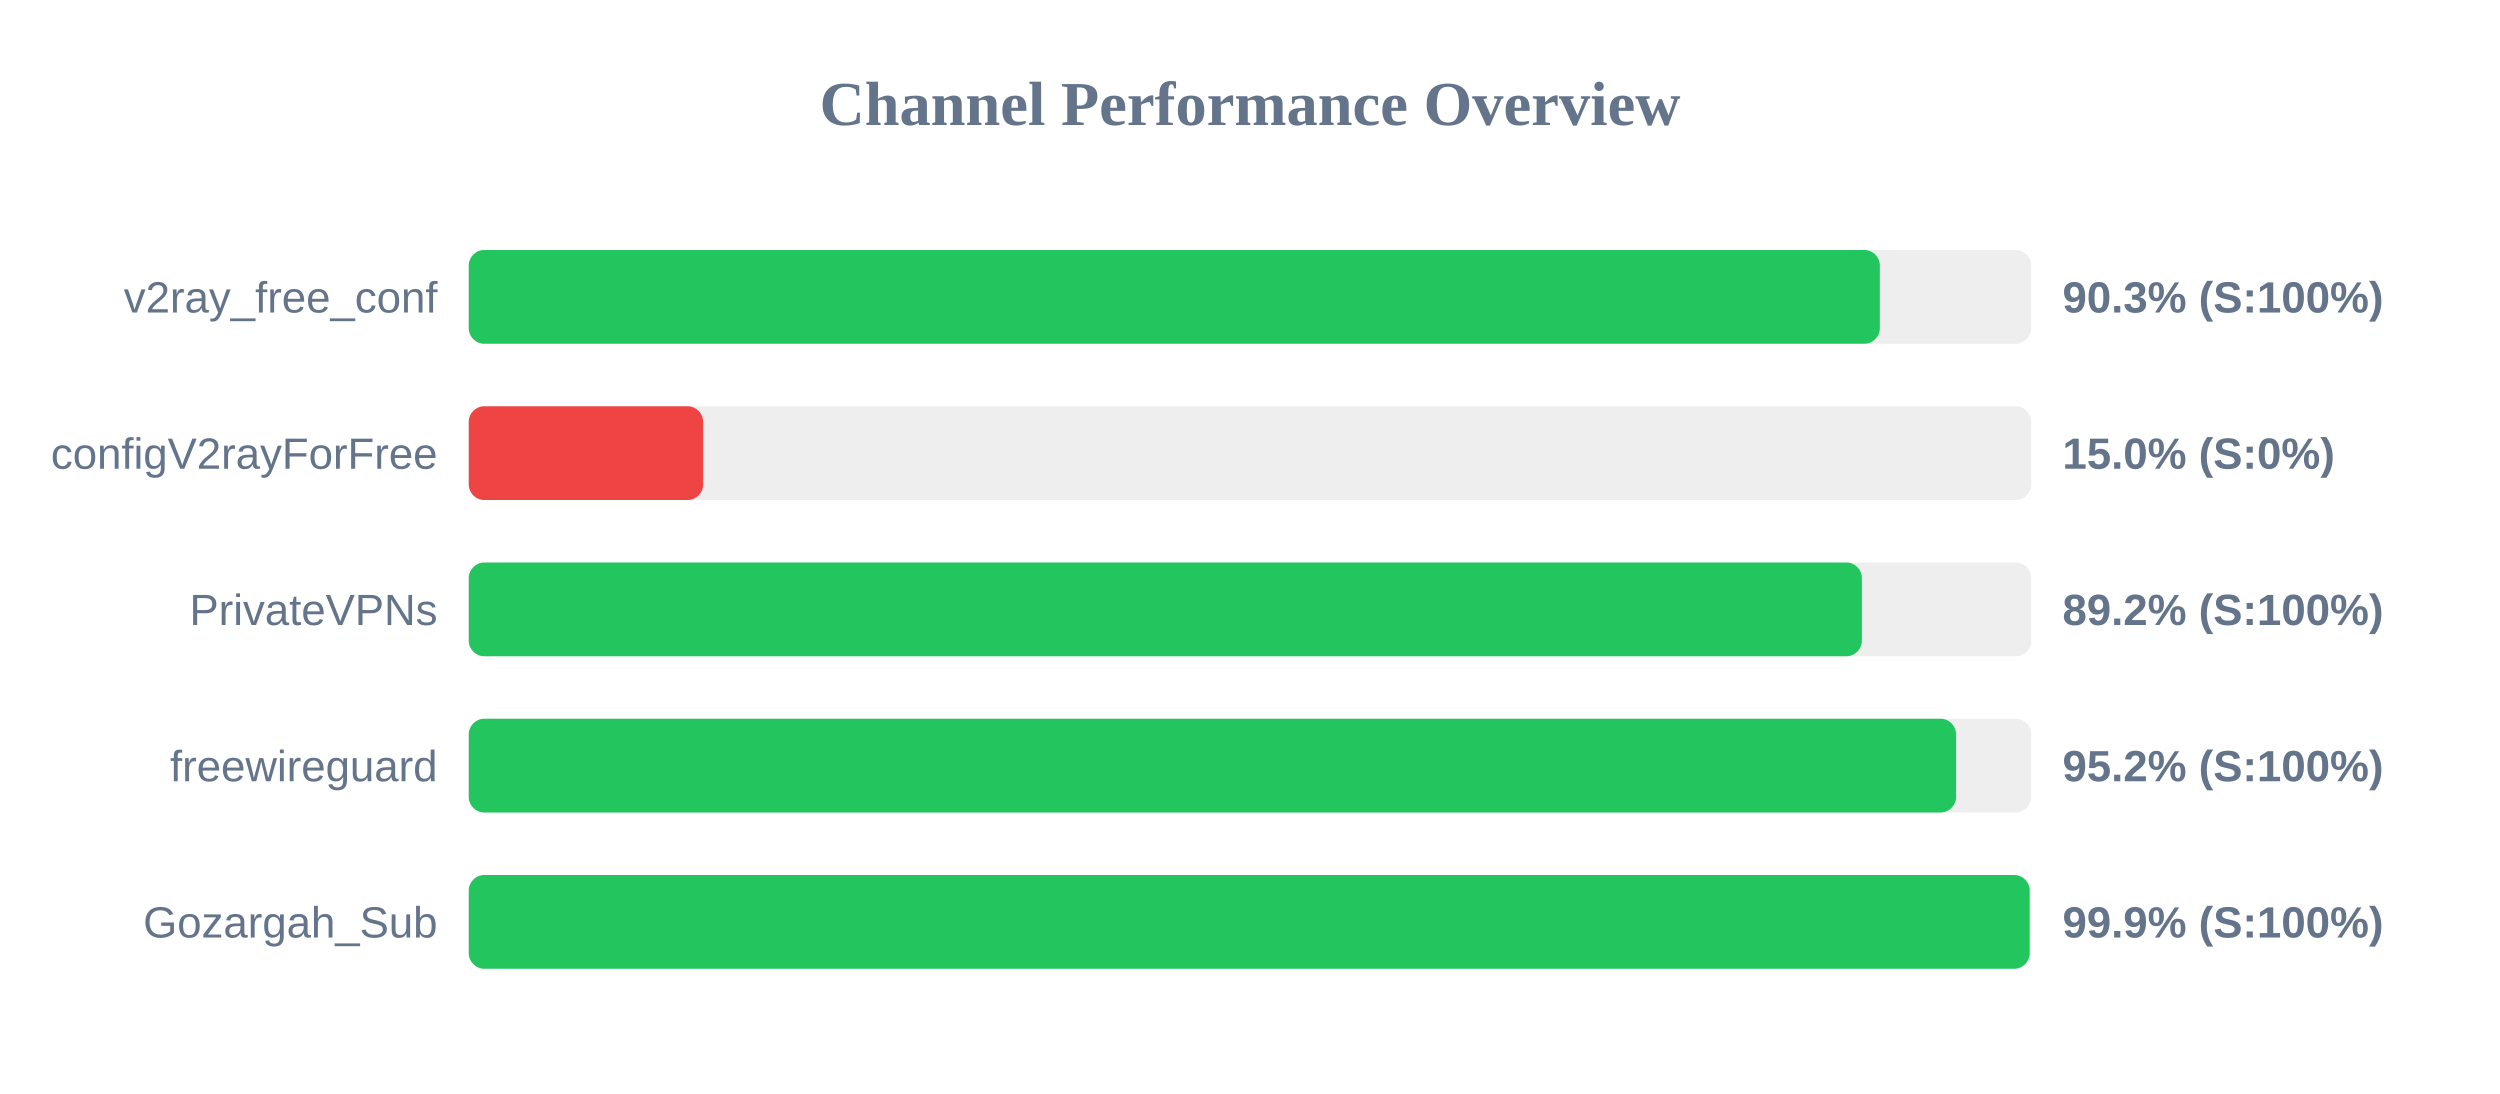
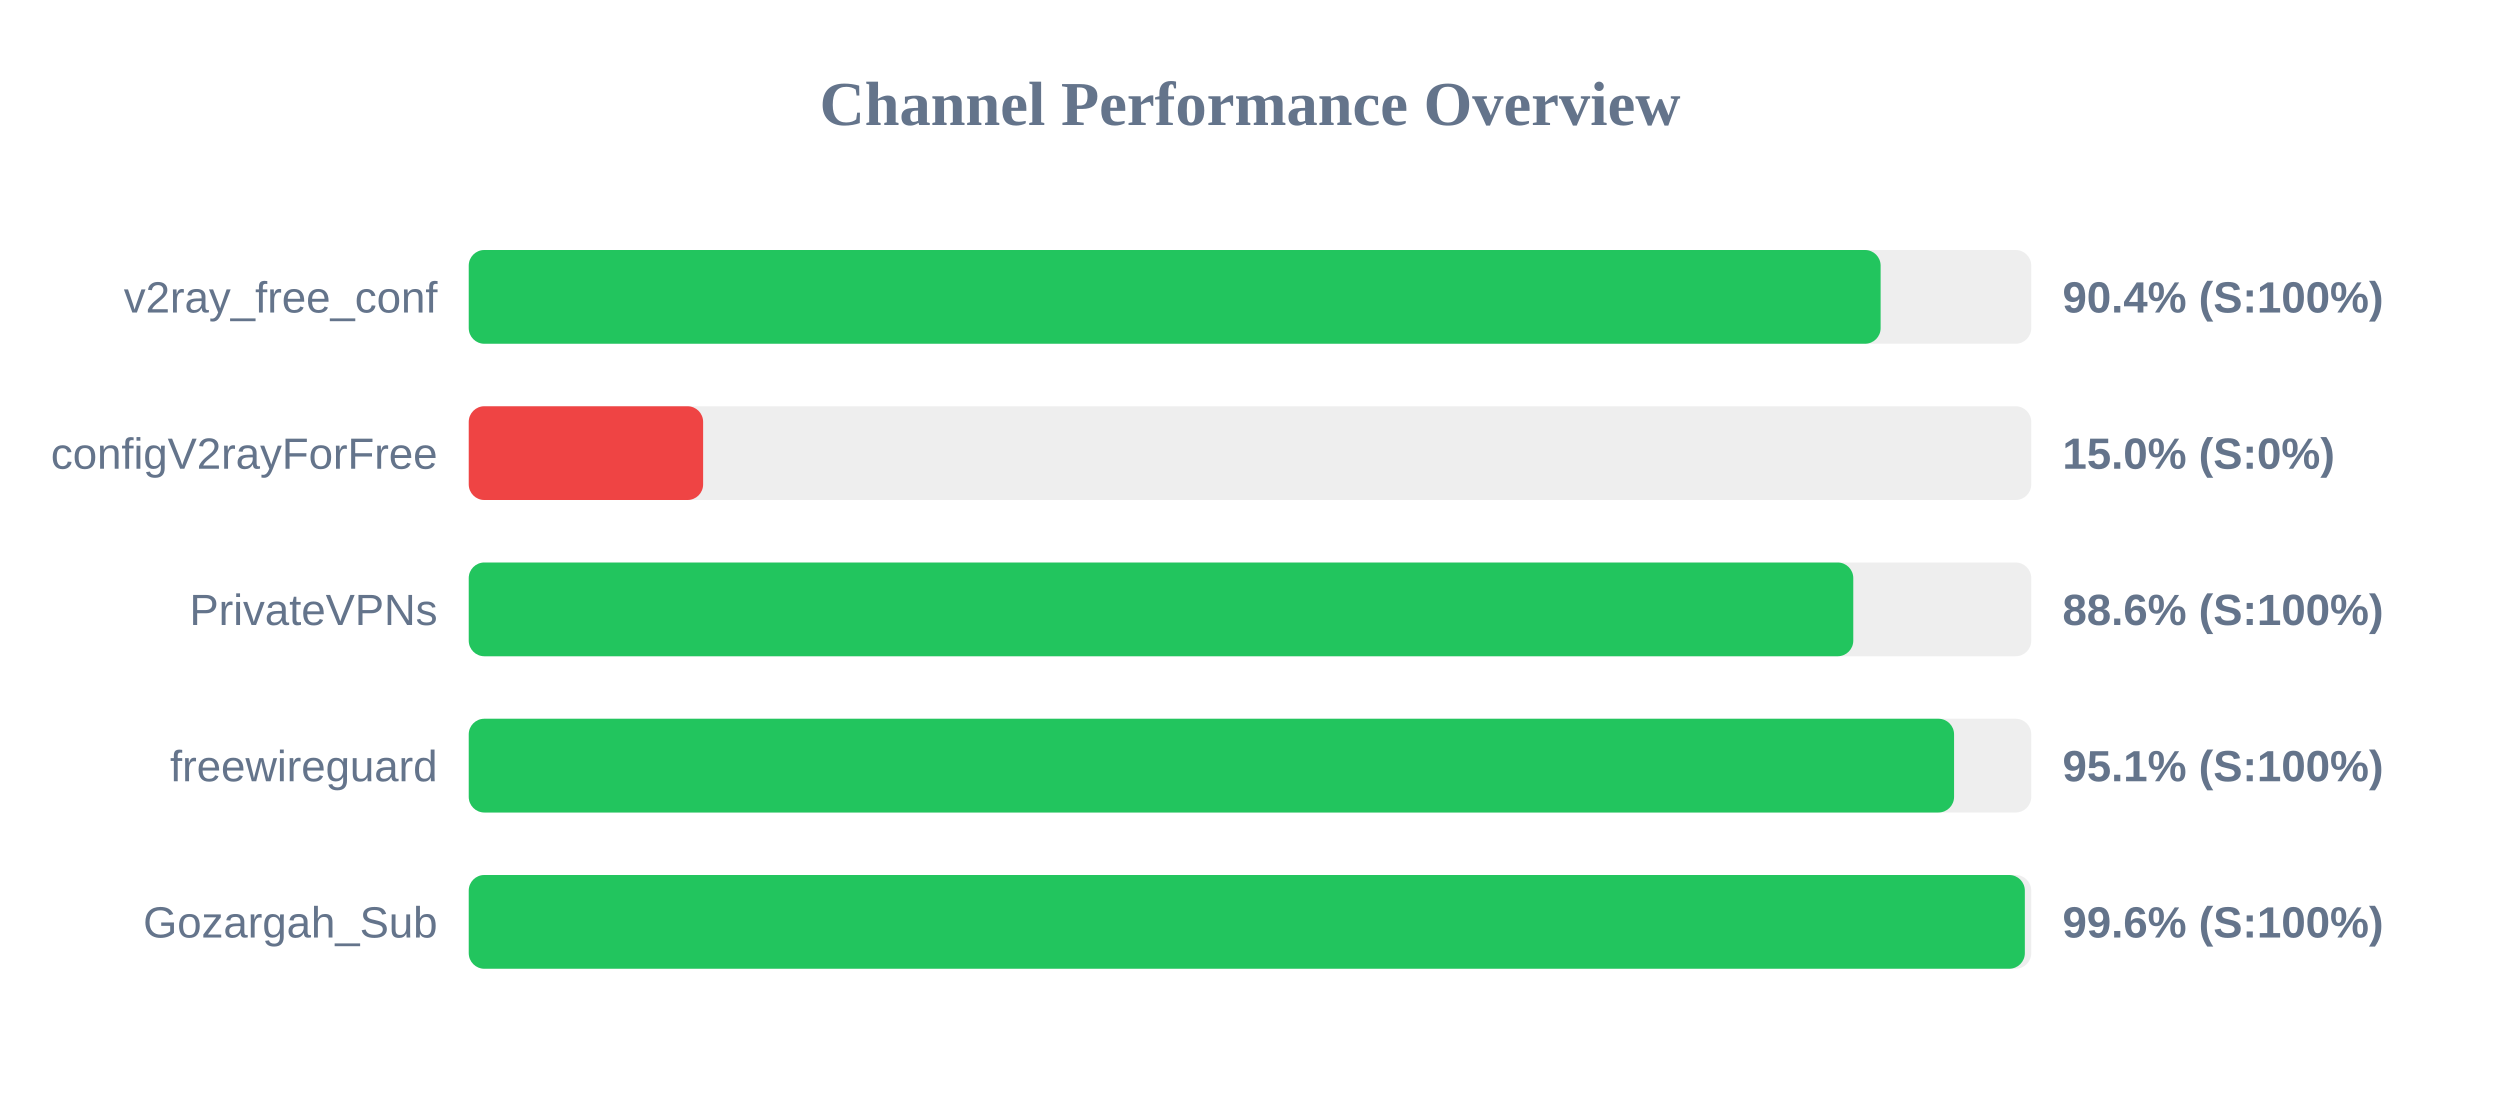
<svg xmlns="http://www.w3.org/2000/svg" width="800" height="350" version="1.1">
  <style>
        .row { font: 14px Arial; fill: #64748b; }
        .score { font: bold 14px Arial; fill: #64748b; }
    </style>
  <text x="400" y="40" text-anchor="middle" font-size="20px" font-weight="bold" fill="#64748b">Channel Performance Overview</text>
  <rect x="150" y="80" width="500" height="30" fill="#eee" rx="5" />
-   <rect x="150" y="80" width="451.55" height="30" fill="#22c55e" rx="5" />
+   <rect x="150" y="80" width="451.8" height="30" fill="#22c55e" rx="5" />
  <text x="140" y="100" text-anchor="end" class="row">v2ray_free_conf</text>
-   <text x="660" y="100" text-anchor="start" class="score">90.3% (S:100%)</text>
+   <text x="660" y="100" text-anchor="start" class="score">90.4% (S:100%)</text>
  <rect x="150" y="130" width="500" height="30" fill="#eee" rx="5" />
  <rect x="150" y="130" width="75.0" height="30" fill="#ef4444" rx="5" />
  <text x="140" y="150" text-anchor="end" class="row">configV2rayForFree</text>
  <text x="660" y="150" text-anchor="start" class="score">15.0% (S:0%)</text>
  <rect x="150" y="180" width="500" height="30" fill="#eee" rx="5" />
-   <rect x="150" y="180" width="445.8" height="30" fill="#22c55e" rx="5" />
+   <rect x="150" y="180" width="443.05" height="30" fill="#22c55e" rx="5" />
  <text x="140" y="200" text-anchor="end" class="row">PrivateVPNs</text>
-   <text x="660" y="200" text-anchor="start" class="score">89.2% (S:100%)</text>
+   <text x="660" y="200" text-anchor="start" class="score">88.6% (S:100%)</text>
  <rect x="150" y="230" width="500" height="30" fill="#eee" rx="5" />
-   <rect x="150" y="230" width="475.95" height="30" fill="#22c55e" rx="5" />
+   <rect x="150" y="230" width="475.3" height="30" fill="#22c55e" rx="5" />
  <text x="140" y="250" text-anchor="end" class="row">freewireguard</text>
-   <text x="660" y="250" text-anchor="start" class="score">95.2% (S:100%)</text>
+   <text x="660" y="250" text-anchor="start" class="score">95.1% (S:100%)</text>
  <rect x="150" y="280" width="500" height="30" fill="#eee" rx="5" />
-   <rect x="150" y="280" width="499.5" height="30" fill="#22c55e" rx="5" />
+   <rect x="150" y="280" width="497.95" height="30" fill="#22c55e" rx="5" />
  <text x="140" y="300" text-anchor="end" class="row">Gozargah_Sub</text>
-   <text x="660" y="300" text-anchor="start" class="score">99.9% (S:100%)</text>
+   <text x="660" y="300" text-anchor="start" class="score">99.6% (S:100%)</text>
</svg>
